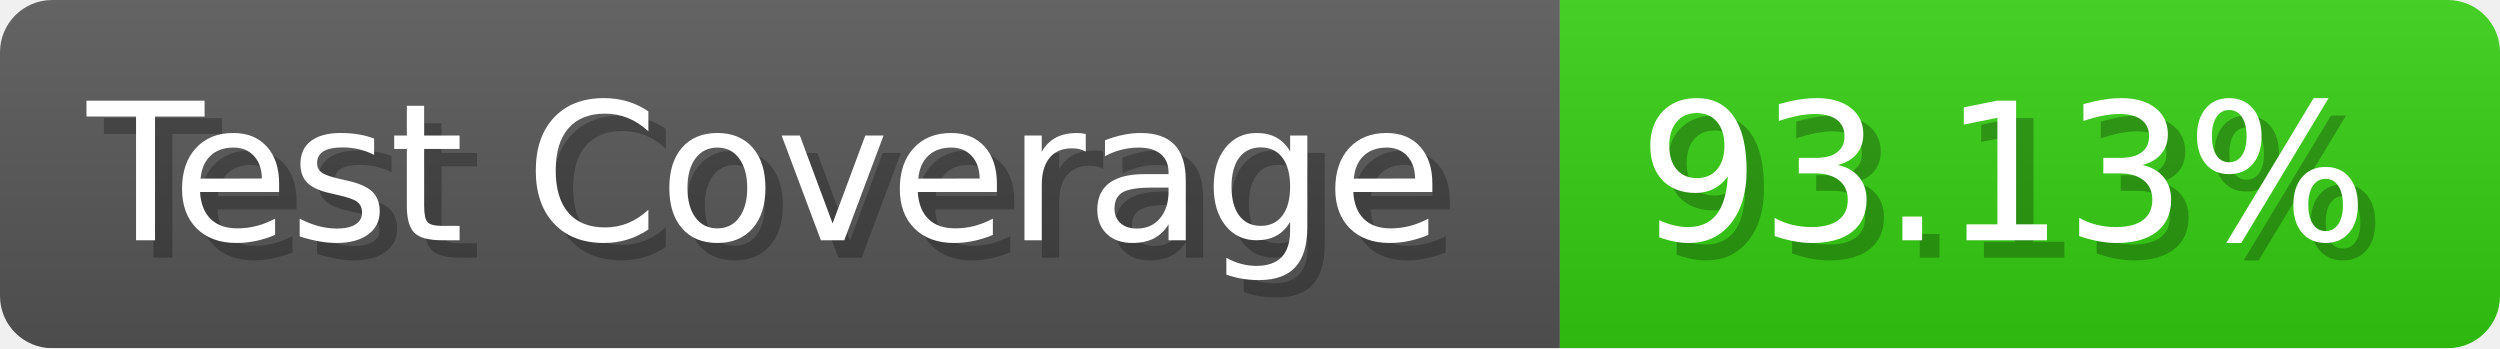
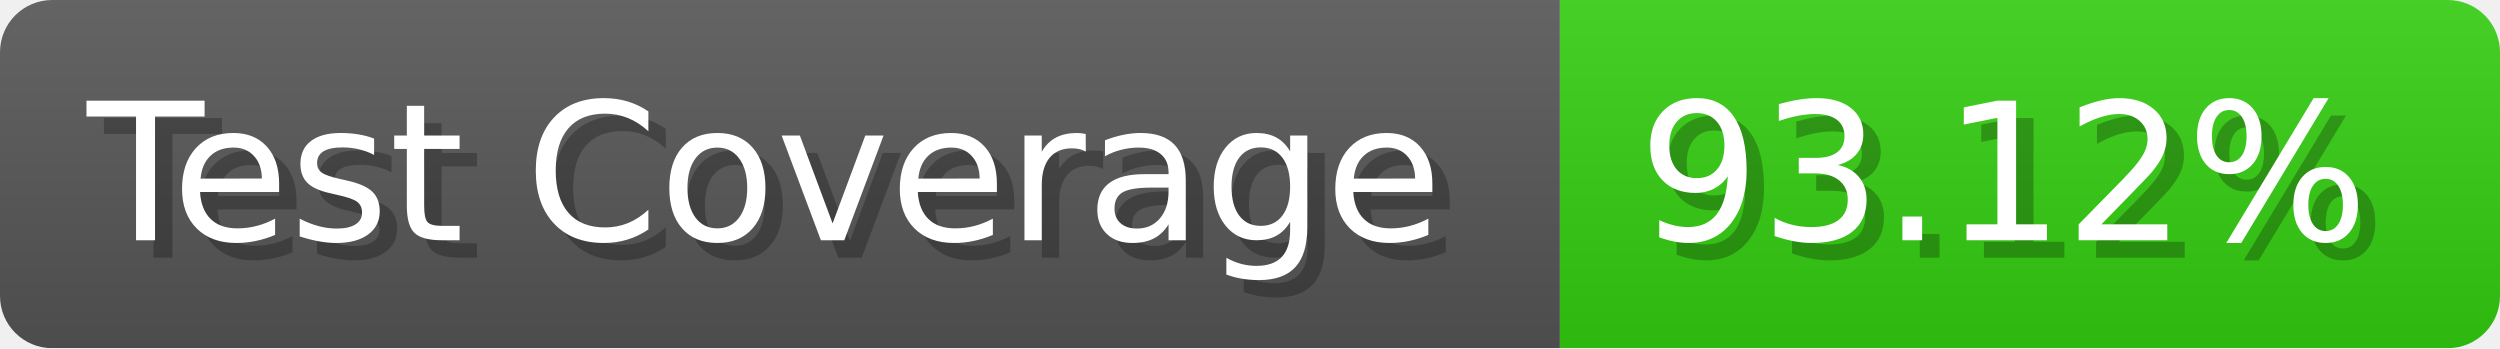
- <svg xmlns="http://www.w3.org/2000/svg" width="143.6" height="20" viewBox="0 0 1436 200" role="img" aria-label="Test Coverage: 93.13%">
+ <svg xmlns="http://www.w3.org/2000/svg" width="143.6" height="20" viewBox="0 0 1436 200" role="img" aria-label="Test Coverage: 93.12%">
  <linearGradient id="a" x2="0" y2="100%">
    <stop offset="0" stop-opacity=".1" stop-color="#EEE" />
    <stop offset="1" stop-opacity=".1" />
  </linearGradient>
  <mask id="m">
    <rect width="1436" height="200" rx="30" fill="#FFF" />
  </mask>
  <g mask="url(#m)">
    <rect width="896" height="200" fill="#555" />
    <rect width="540" height="200" fill="#3C1" x="896" />
    <rect width="1436" height="200" fill="url(#a)" />
  </g>
  <g aria-hidden="true" fill="#fff" text-anchor="start" font-family="Verdana,DejaVu Sans,sans-serif" font-size="110">
    <text x="60" y="148" textLength="796" fill="#000" opacity="0.25">Test Coverage</text>
    <text x="50" y="138" textLength="796">Test Coverage</text>
-     <text x="951" y="148" textLength="440" fill="#000" opacity="0.25">93.13%</text>
-     <text x="941" y="138" textLength="440">93.13%</text>
+     <text x="951" y="148" textLength="440" fill="#000" opacity="0.25">93.12%</text>
+     <text x="941" y="138" textLength="440">93.12%</text>
  </g>
</svg>
